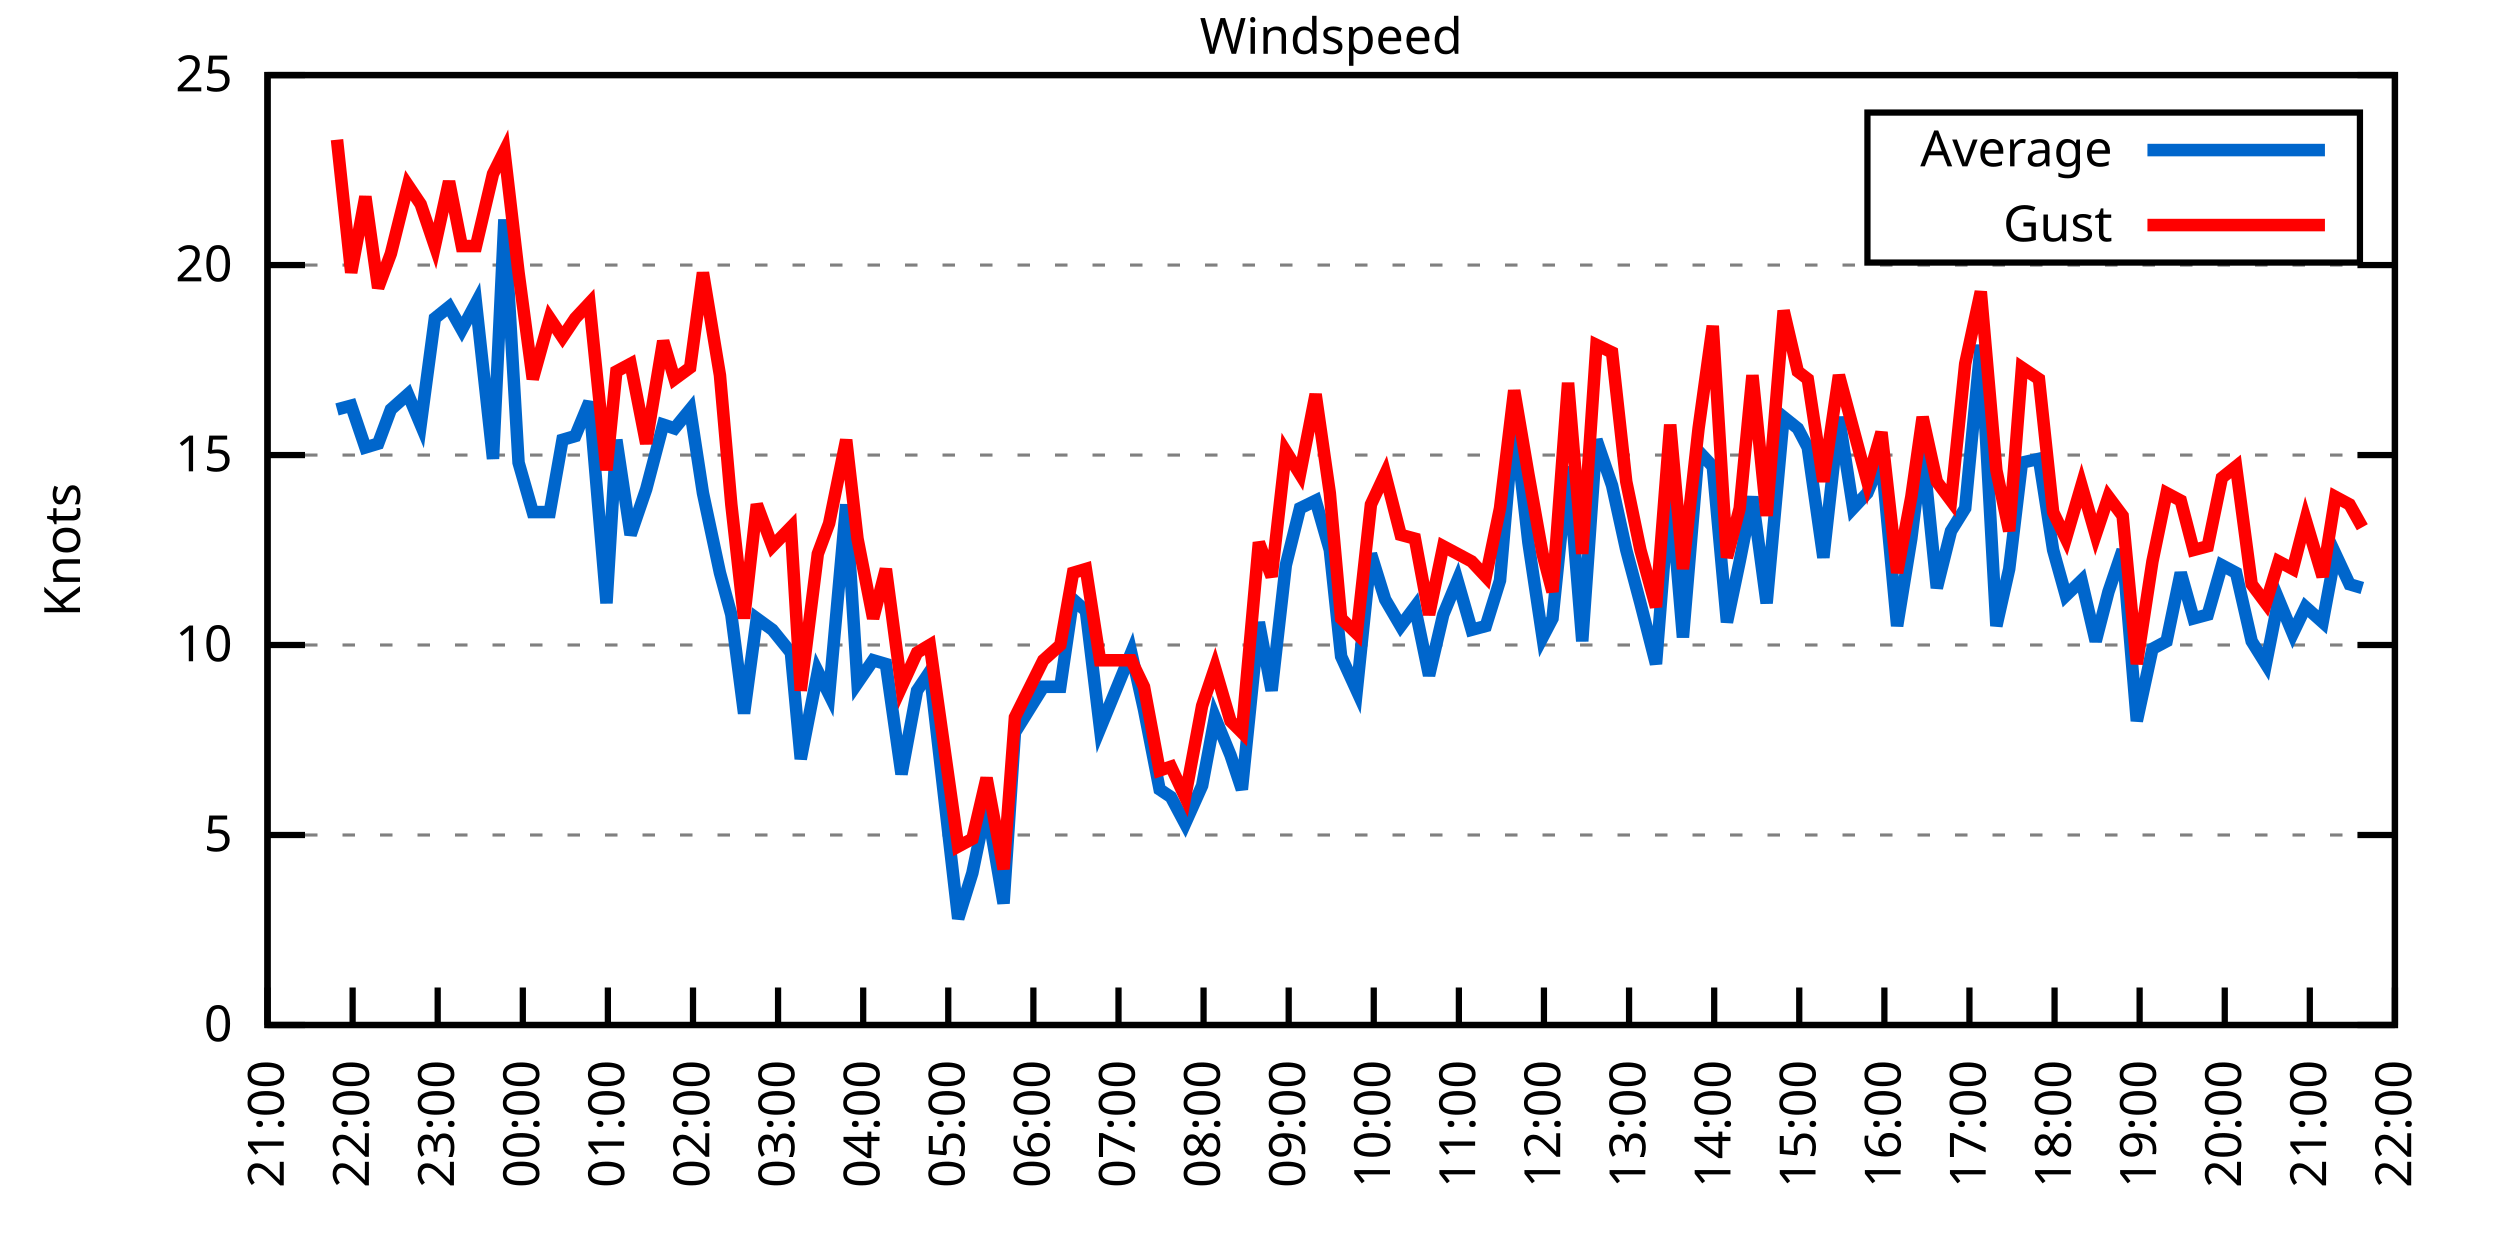
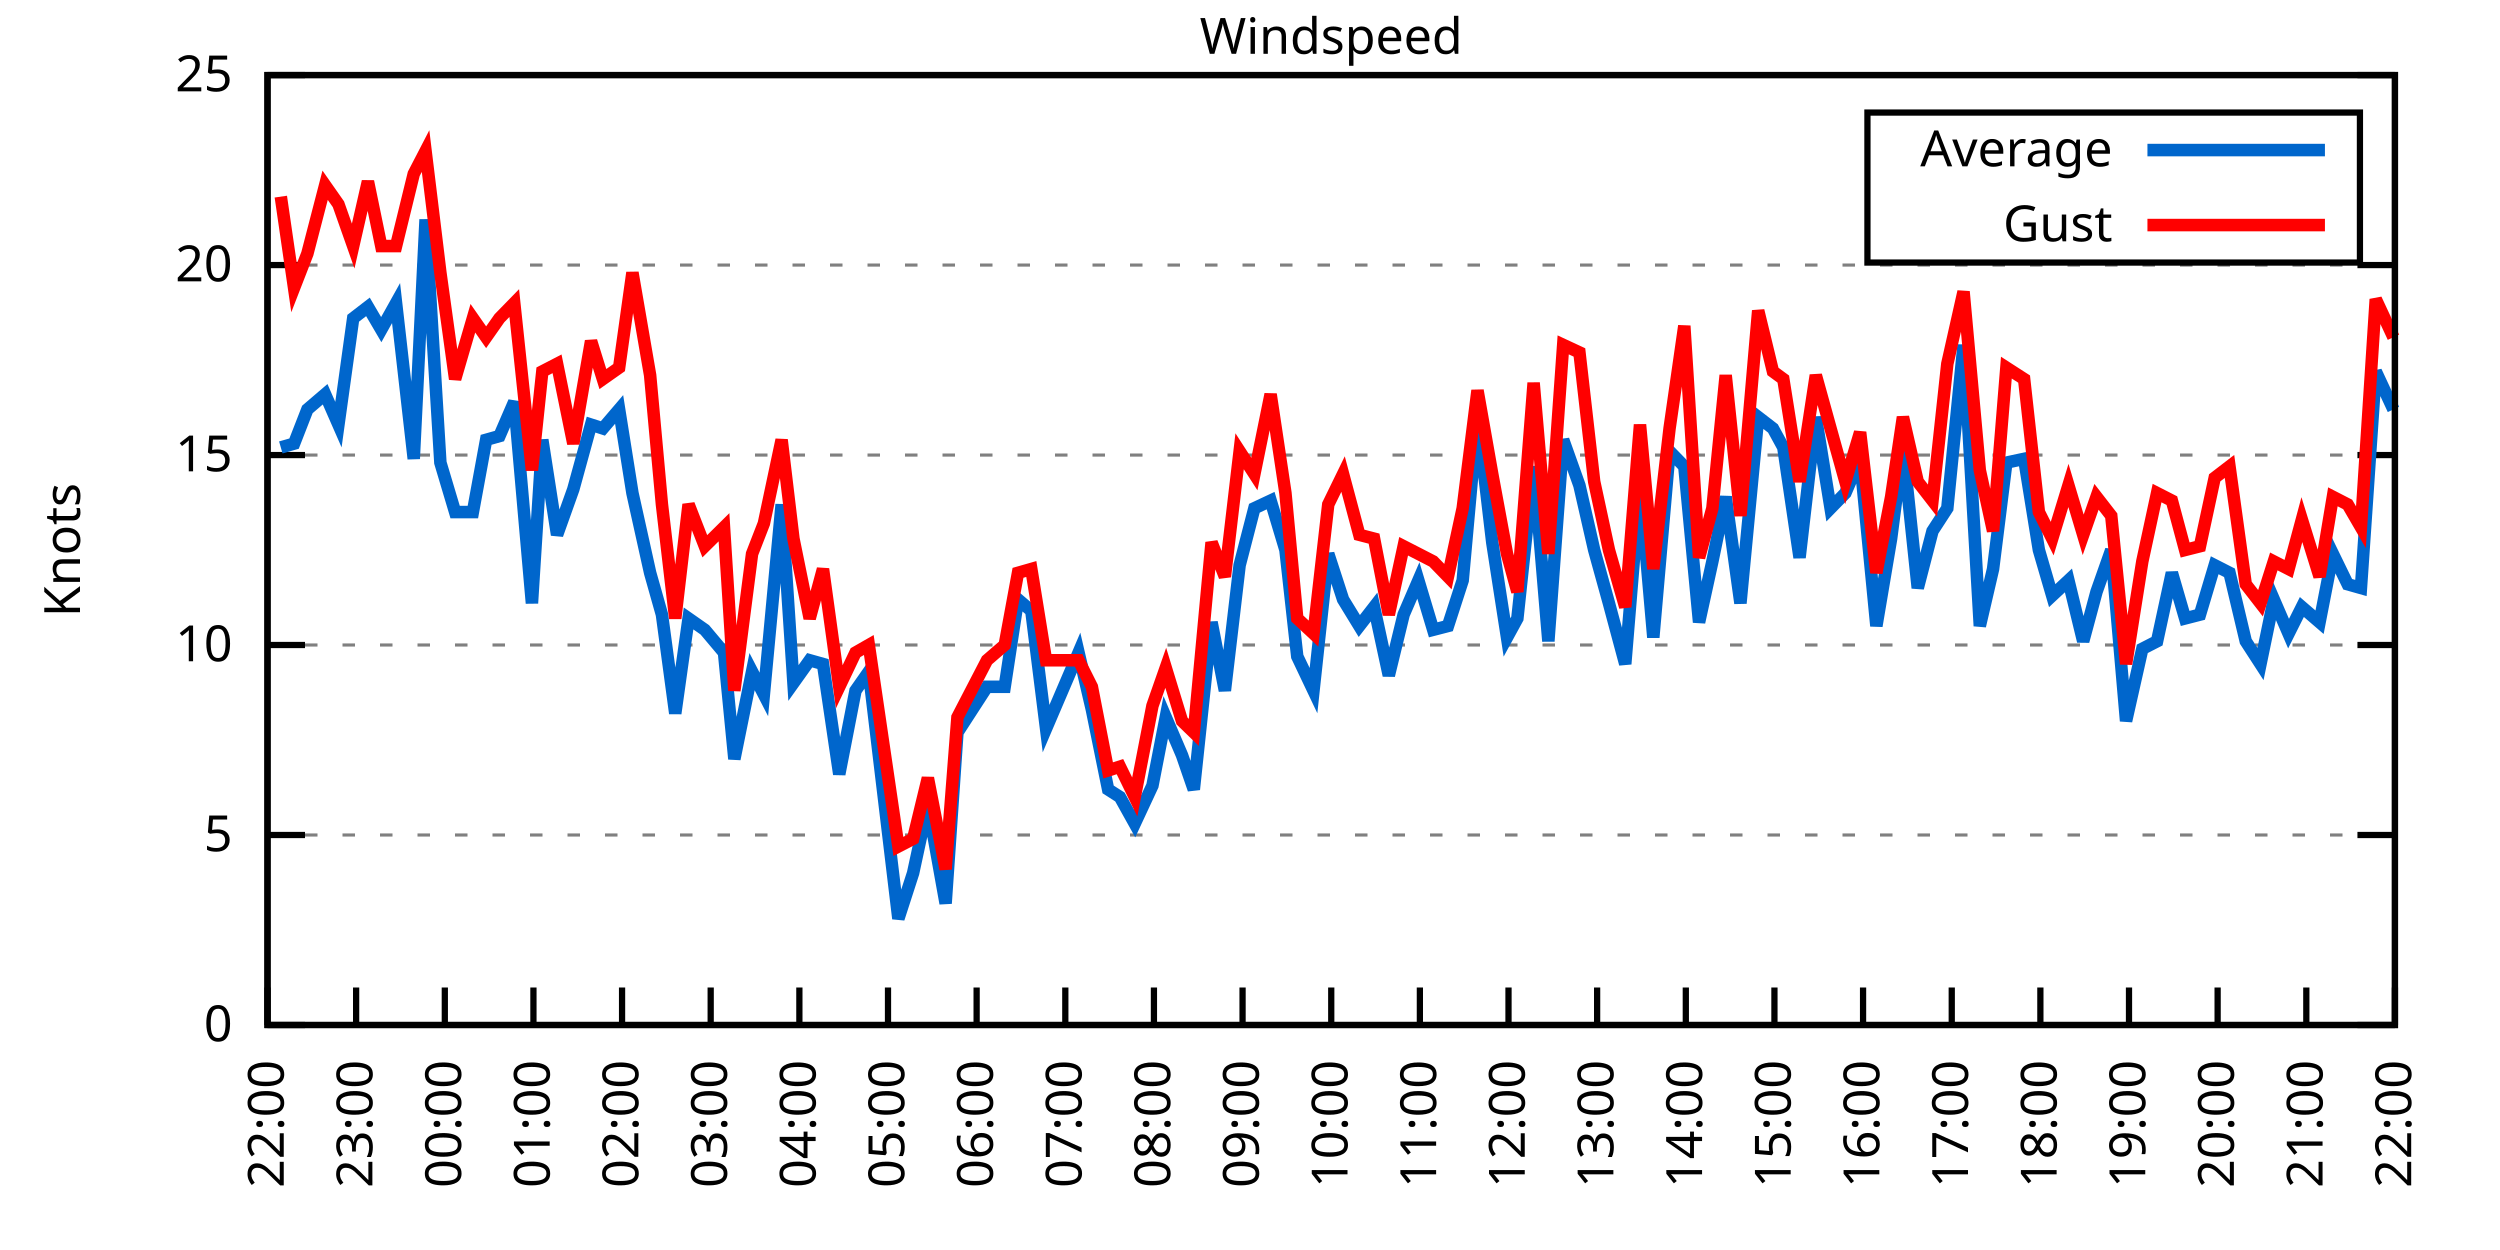
<svg xmlns="http://www.w3.org/2000/svg" xmlns:xlink="http://www.w3.org/1999/xlink" width="400" height="200" viewBox="0 0 400 200">
  <g id="gnuplot_canvas">
    <rect x="0" y="0" width="400" height="200" fill="none" />
    <defs>
      <circle id="gpDot" r="0.5" stroke-width="0.5" stroke="currentColor" />
      <path id="gpPt0" stroke-width="0.333" stroke="currentColor" d="M-1,0 h2 M0,-1 v2" />
      <path id="gpPt1" stroke-width="0.333" stroke="currentColor" d="M-1,-1 L1,1 M1,-1 L-1,1" />
      <path id="gpPt2" stroke-width="0.333" stroke="currentColor" d="M-1,0 L1,0 M0,-1 L0,1 M-1,-1 L1,1 M-1,1 L1,-1" />
      <rect id="gpPt3" stroke-width="0.333" stroke="currentColor" x="-1" y="-1" width="2" height="2" />
      <rect id="gpPt4" stroke-width="0.333" stroke="currentColor" fill="currentColor" x="-1" y="-1" width="2" height="2" />
      <circle id="gpPt5" stroke-width="0.333" stroke="currentColor" cx="0" cy="0" r="1" />
      <use xlink:href="#gpPt5" id="gpPt6" fill="currentColor" stroke="none" />
      <path id="gpPt7" stroke-width="0.333" stroke="currentColor" d="M0,-1.33 L-1.33,0.67 L1.33,0.67 z" />
      <use xlink:href="#gpPt7" id="gpPt8" fill="currentColor" stroke="none" />
      <use xlink:href="#gpPt7" id="gpPt9" stroke="currentColor" transform="rotate(180)" />
      <use xlink:href="#gpPt9" id="gpPt10" fill="currentColor" stroke="none" />
      <use xlink:href="#gpPt3" id="gpPt11" stroke="currentColor" transform="rotate(45)" />
      <use xlink:href="#gpPt11" id="gpPt12" fill="currentColor" stroke="none" />
      <path id="gpPt13" stroke-width="0.333" stroke="currentColor" d="M0,1.330 L1.265,0.411 L0.782,-1.067 L-0.782,-1.076 L-1.265,0.411 z" />
      <use xlink:href="#gpPt13" id="gpPt14" fill="currentColor" stroke="none" />
      <filter id="textbox" filterUnits="objectBoundingBox" x="0" y="0" height="1" width="1">
        <feFlood flood-color="white" flood-opacity="1" result="bgnd" />
        <feComposite in="SourceGraphic" in2="bgnd" operator="atop" />
      </filter>
      <filter id="greybox" filterUnits="objectBoundingBox" x="0" y="0" height="1" width="1">
        <feFlood flood-color="lightgrey" flood-opacity="1" result="grey" />
        <feComposite in="SourceGraphic" in2="grey" operator="atop" />
      </filter>
    </defs>
    <g fill="none" color="white" stroke="currentColor" stroke-width="1.00" stroke-linecap="butt" stroke-linejoin="miter">
</g>
    <g fill="none" color="black" stroke="currentColor" stroke-width="1.00" stroke-linecap="butt" stroke-linejoin="miter">
      <g stroke="none" shape-rendering="crispEdges">
        <polygon fill="rgb(255, 255, 255)" points="42.80,164.00 383.18,164.00 383.18,12.02 42.80,12.02 " />
      </g>
    </g>
    <g fill="none" color="black" stroke="currentColor" stroke-width="1.00" stroke-linecap="butt" stroke-linejoin="miter">
</g>
    <g fill="none" color="black" stroke="black" stroke-width="0.50" stroke-linecap="butt" stroke-linejoin="miter">
</g>
    <g fill="none" color="gray" stroke="currentColor" stroke-width="0.50" stroke-linecap="butt" stroke-linejoin="miter">
      <path stroke="gray" stroke-dasharray="2,4" class="gridline" d="M42.80,164.00 L383.19,164.00  " />
    </g>
    <g fill="none" color="gray" stroke="gray" stroke-width="1.00" stroke-linecap="butt" stroke-linejoin="miter">
</g>
    <g fill="none" color="black" stroke="currentColor" stroke-width="1.00" stroke-linecap="butt" stroke-linejoin="miter">
      <path stroke="black" d="M42.80,164.00 L48.80,164.00 M383.19,164.00 L377.19,164.00  " />
      <g transform="translate(37.20,166.60)" stroke="none" fill="black" font-family="Sans" font-size="8.00" text-anchor="end">
        <text>
          <tspan font-family="Sans"> 0</tspan>
        </text>
      </g>
    </g>
    <g fill="none" color="black" stroke="currentColor" stroke-width="1.00" stroke-linecap="butt" stroke-linejoin="miter">
</g>
    <g fill="none" color="black" stroke="black" stroke-width="0.50" stroke-linecap="butt" stroke-linejoin="miter">
</g>
    <g fill="none" color="gray" stroke="currentColor" stroke-width="0.50" stroke-linecap="butt" stroke-linejoin="miter">
      <path stroke="gray" stroke-dasharray="2,4" class="gridline" d="M42.80,133.60 L383.19,133.60  " />
    </g>
    <g fill="none" color="gray" stroke="gray" stroke-width="1.00" stroke-linecap="butt" stroke-linejoin="miter">
</g>
    <g fill="none" color="black" stroke="currentColor" stroke-width="1.00" stroke-linecap="butt" stroke-linejoin="miter">
      <path stroke="black" d="M42.80,133.60 L48.80,133.60 M383.19,133.60 L377.19,133.60  " />
      <g transform="translate(37.20,136.20)" stroke="none" fill="black" font-family="Sans" font-size="8.00" text-anchor="end">
        <text>
          <tspan font-family="Sans"> 5</tspan>
        </text>
      </g>
    </g>
    <g fill="none" color="black" stroke="currentColor" stroke-width="1.00" stroke-linecap="butt" stroke-linejoin="miter">
</g>
    <g fill="none" color="black" stroke="black" stroke-width="0.50" stroke-linecap="butt" stroke-linejoin="miter">
</g>
    <g fill="none" color="gray" stroke="currentColor" stroke-width="0.50" stroke-linecap="butt" stroke-linejoin="miter">
      <path stroke="gray" stroke-dasharray="2,4" class="gridline" d="M42.80,103.20 L383.19,103.20  " />
    </g>
    <g fill="none" color="gray" stroke="gray" stroke-width="1.00" stroke-linecap="butt" stroke-linejoin="miter">
</g>
    <g fill="none" color="black" stroke="currentColor" stroke-width="1.00" stroke-linecap="butt" stroke-linejoin="miter">
      <path stroke="black" d="M42.80,103.20 L48.80,103.20 M383.19,103.20 L377.19,103.20  " />
      <g transform="translate(37.20,105.80)" stroke="none" fill="black" font-family="Sans" font-size="8.00" text-anchor="end">
        <text>
          <tspan font-family="Sans"> 10</tspan>
        </text>
      </g>
    </g>
    <g fill="none" color="black" stroke="currentColor" stroke-width="1.00" stroke-linecap="butt" stroke-linejoin="miter">
</g>
    <g fill="none" color="black" stroke="black" stroke-width="0.50" stroke-linecap="butt" stroke-linejoin="miter">
</g>
    <g fill="none" color="gray" stroke="currentColor" stroke-width="0.50" stroke-linecap="butt" stroke-linejoin="miter">
      <path stroke="gray" stroke-dasharray="2,4" class="gridline" d="M42.80,72.81 L383.19,72.81  " />
    </g>
    <g fill="none" color="gray" stroke="gray" stroke-width="1.00" stroke-linecap="butt" stroke-linejoin="miter">
</g>
    <g fill="none" color="black" stroke="currentColor" stroke-width="1.00" stroke-linecap="butt" stroke-linejoin="miter">
      <path stroke="black" d="M42.80,72.81 L48.80,72.81 M383.19,72.81 L377.19,72.81  " />
      <g transform="translate(37.20,75.41)" stroke="none" fill="black" font-family="Sans" font-size="8.00" text-anchor="end">
        <text>
          <tspan font-family="Sans"> 15</tspan>
        </text>
      </g>
    </g>
    <g fill="none" color="black" stroke="currentColor" stroke-width="1.00" stroke-linecap="butt" stroke-linejoin="miter">
</g>
    <g fill="none" color="black" stroke="black" stroke-width="0.50" stroke-linecap="butt" stroke-linejoin="miter">
</g>
    <g fill="none" color="gray" stroke="currentColor" stroke-width="0.50" stroke-linecap="butt" stroke-linejoin="miter">
      <path stroke="gray" stroke-dasharray="2,4" class="gridline" d="M42.80,42.41 L383.19,42.41  " />
    </g>
    <g fill="none" color="gray" stroke="gray" stroke-width="1.00" stroke-linecap="butt" stroke-linejoin="miter">
</g>
    <g fill="none" color="black" stroke="currentColor" stroke-width="1.00" stroke-linecap="butt" stroke-linejoin="miter">
      <path stroke="black" d="M42.80,42.41 L48.80,42.41 M383.19,42.41 L377.19,42.41  " />
      <g transform="translate(37.20,45.01)" stroke="none" fill="black" font-family="Sans" font-size="8.00" text-anchor="end">
        <text>
          <tspan font-family="Sans"> 20</tspan>
        </text>
      </g>
    </g>
    <g fill="none" color="black" stroke="currentColor" stroke-width="1.00" stroke-linecap="butt" stroke-linejoin="miter">
</g>
    <g fill="none" color="black" stroke="black" stroke-width="0.50" stroke-linecap="butt" stroke-linejoin="miter">
</g>
    <g fill="none" color="gray" stroke="currentColor" stroke-width="0.50" stroke-linecap="butt" stroke-linejoin="miter">
      <path stroke="gray" stroke-dasharray="2,4" class="gridline" d="M42.80,12.01 L383.19,12.01  " />
    </g>
    <g fill="none" color="gray" stroke="gray" stroke-width="1.00" stroke-linecap="butt" stroke-linejoin="miter">
</g>
    <g fill="none" color="black" stroke="currentColor" stroke-width="1.00" stroke-linecap="butt" stroke-linejoin="miter">
      <path stroke="black" d="M42.80,12.01 L48.80,12.01 M383.19,12.01 L377.19,12.01  " />
      <g transform="translate(37.20,14.61)" stroke="none" fill="black" font-family="Sans" font-size="8.00" text-anchor="end">
        <text>
          <tspan font-family="Sans"> 25</tspan>
        </text>
      </g>
    </g>
    <g fill="none" color="black" stroke="currentColor" stroke-width="1.00" stroke-linecap="butt" stroke-linejoin="miter">
      <path stroke="black" d="M42.80,164.00 L42.80,158.00  " />
      <g transform="translate(45.40,169.60) rotate(270.00)" stroke="none" fill="black" font-family="Sans" font-size="8.00" text-anchor="end">
        <text>
-           <tspan font-family="Sans">21:00</tspan>
-         </text>
-       </g>
-     </g>
-     <g fill="none" color="black" stroke="currentColor" stroke-width="1.00" stroke-linecap="butt" stroke-linejoin="miter">
-       <path stroke="black" d="M56.42,164.00 L56.42,158.00  " />
-       <g transform="translate(59.02,169.60) rotate(270.00)" stroke="none" fill="black" font-family="Sans" font-size="8.00" text-anchor="end">
-         <text>
          <tspan font-family="Sans">22:00</tspan>
        </text>
      </g>
    </g>
    <g fill="none" color="black" stroke="currentColor" stroke-width="1.00" stroke-linecap="butt" stroke-linejoin="miter">
-       <path stroke="black" d="M70.03,164.00 L70.03,158.00  " />
-       <g transform="translate(72.63,169.60) rotate(270.00)" stroke="none" fill="black" font-family="Sans" font-size="8.00" text-anchor="end">
+       <path stroke="black" d="M56.98,164.00 L56.98,158.00  " />
+       <g transform="translate(59.58,169.60) rotate(270.00)" stroke="none" fill="black" font-family="Sans" font-size="8.00" text-anchor="end">
        <text>
          <tspan font-family="Sans">23:00</tspan>
        </text>
      </g>
    </g>
    <g fill="none" color="black" stroke="currentColor" stroke-width="1.00" stroke-linecap="butt" stroke-linejoin="miter">
-       <path stroke="black" d="M83.65,164.00 L83.65,158.00  " />
-       <g transform="translate(86.25,169.60) rotate(270.00)" stroke="none" fill="black" font-family="Sans" font-size="8.00" text-anchor="end">
+       <path stroke="black" d="M71.17,164.00 L71.17,158.00  " />
+       <g transform="translate(73.77,169.60) rotate(270.00)" stroke="none" fill="black" font-family="Sans" font-size="8.00" text-anchor="end">
        <text>
          <tspan font-family="Sans">00:00</tspan>
        </text>
      </g>
    </g>
    <g fill="none" color="black" stroke="currentColor" stroke-width="1.00" stroke-linecap="butt" stroke-linejoin="miter">
-       <path stroke="black" d="M97.26,164.00 L97.26,158.00  " />
-       <g transform="translate(99.86,169.60) rotate(270.00)" stroke="none" fill="black" font-family="Sans" font-size="8.00" text-anchor="end">
+       <path stroke="black" d="M85.35,164.00 L85.35,158.00  " />
+       <g transform="translate(87.95,169.60) rotate(270.00)" stroke="none" fill="black" font-family="Sans" font-size="8.00" text-anchor="end">
        <text>
          <tspan font-family="Sans">01:00</tspan>
        </text>
      </g>
    </g>
    <g fill="none" color="black" stroke="currentColor" stroke-width="1.00" stroke-linecap="butt" stroke-linejoin="miter">
-       <path stroke="black" d="M110.88,164.00 L110.88,158.00  " />
-       <g transform="translate(113.48,169.60) rotate(270.00)" stroke="none" fill="black" font-family="Sans" font-size="8.00" text-anchor="end">
+       <path stroke="black" d="M99.53,164.00 L99.53,158.00  " />
+       <g transform="translate(102.13,169.60) rotate(270.00)" stroke="none" fill="black" font-family="Sans" font-size="8.00" text-anchor="end">
        <text>
          <tspan font-family="Sans">02:00</tspan>
        </text>
      </g>
    </g>
    <g fill="none" color="black" stroke="currentColor" stroke-width="1.00" stroke-linecap="butt" stroke-linejoin="miter">
-       <path stroke="black" d="M124.49,164.00 L124.49,158.00  " />
-       <g transform="translate(127.09,169.60) rotate(270.00)" stroke="none" fill="black" font-family="Sans" font-size="8.00" text-anchor="end">
+       <path stroke="black" d="M113.71,164.00 L113.71,158.00  " />
+       <g transform="translate(116.31,169.60) rotate(270.00)" stroke="none" fill="black" font-family="Sans" font-size="8.00" text-anchor="end">
        <text>
          <tspan font-family="Sans">03:00</tspan>
        </text>
      </g>
    </g>
    <g fill="none" color="black" stroke="currentColor" stroke-width="1.00" stroke-linecap="butt" stroke-linejoin="miter">
-       <path stroke="black" d="M138.11,164.00 L138.11,158.00  " />
-       <g transform="translate(140.71,169.60) rotate(270.00)" stroke="none" fill="black" font-family="Sans" font-size="8.00" text-anchor="end">
+       <path stroke="black" d="M127.90,164.00 L127.90,158.00  " />
+       <g transform="translate(130.50,169.60) rotate(270.00)" stroke="none" fill="black" font-family="Sans" font-size="8.00" text-anchor="end">
        <text>
          <tspan font-family="Sans">04:00</tspan>
        </text>
      </g>
    </g>
    <g fill="none" color="black" stroke="currentColor" stroke-width="1.00" stroke-linecap="butt" stroke-linejoin="miter">
-       <path stroke="black" d="M151.72,164.00 L151.72,158.00  " />
-       <g transform="translate(154.32,169.60) rotate(270.00)" stroke="none" fill="black" font-family="Sans" font-size="8.00" text-anchor="end">
+       <path stroke="black" d="M142.08,164.00 L142.08,158.00  " />
+       <g transform="translate(144.68,169.60) rotate(270.00)" stroke="none" fill="black" font-family="Sans" font-size="8.00" text-anchor="end">
        <text>
          <tspan font-family="Sans">05:00</tspan>
        </text>
      </g>
    </g>
    <g fill="none" color="black" stroke="currentColor" stroke-width="1.00" stroke-linecap="butt" stroke-linejoin="miter">
-       <path stroke="black" d="M165.34,164.00 L165.34,158.00  " />
-       <g transform="translate(167.94,169.60) rotate(270.00)" stroke="none" fill="black" font-family="Sans" font-size="8.00" text-anchor="end">
+       <path stroke="black" d="M156.26,164.00 L156.26,158.00  " />
+       <g transform="translate(158.86,169.60) rotate(270.00)" stroke="none" fill="black" font-family="Sans" font-size="8.00" text-anchor="end">
        <text>
          <tspan font-family="Sans">06:00</tspan>
        </text>
      </g>
    </g>
    <g fill="none" color="black" stroke="currentColor" stroke-width="1.00" stroke-linecap="butt" stroke-linejoin="miter">
-       <path stroke="black" d="M178.96,164.00 L178.96,158.00  " />
-       <g transform="translate(181.56,169.60) rotate(270.00)" stroke="none" fill="black" font-family="Sans" font-size="8.00" text-anchor="end">
+       <path stroke="black" d="M170.45,164.00 L170.45,158.00  " />
+       <g transform="translate(173.05,169.60) rotate(270.00)" stroke="none" fill="black" font-family="Sans" font-size="8.00" text-anchor="end">
        <text>
          <tspan font-family="Sans">07:00</tspan>
        </text>
      </g>
    </g>
    <g fill="none" color="black" stroke="currentColor" stroke-width="1.00" stroke-linecap="butt" stroke-linejoin="miter">
-       <path stroke="black" d="M192.57,164.00 L192.57,158.00  " />
-       <g transform="translate(195.17,169.60) rotate(270.00)" stroke="none" fill="black" font-family="Sans" font-size="8.00" text-anchor="end">
+       <path stroke="black" d="M184.63,164.00 L184.63,158.00  " />
+       <g transform="translate(187.23,169.60) rotate(270.00)" stroke="none" fill="black" font-family="Sans" font-size="8.00" text-anchor="end">
        <text>
          <tspan font-family="Sans">08:00</tspan>
        </text>
      </g>
    </g>
    <g fill="none" color="black" stroke="currentColor" stroke-width="1.00" stroke-linecap="butt" stroke-linejoin="miter">
-       <path stroke="black" d="M206.19,164.00 L206.19,158.00  " />
-       <g transform="translate(208.79,169.60) rotate(270.00)" stroke="none" fill="black" font-family="Sans" font-size="8.00" text-anchor="end">
+       <path stroke="black" d="M198.81,164.00 L198.81,158.00  " />
+       <g transform="translate(201.41,169.60) rotate(270.00)" stroke="none" fill="black" font-family="Sans" font-size="8.00" text-anchor="end">
        <text>
          <tspan font-family="Sans">09:00</tspan>
        </text>
      </g>
    </g>
    <g fill="none" color="black" stroke="currentColor" stroke-width="1.00" stroke-linecap="butt" stroke-linejoin="miter">
-       <path stroke="black" d="M219.80,164.00 L219.80,158.00  " />
-       <g transform="translate(222.40,169.60) rotate(270.00)" stroke="none" fill="black" font-family="Sans" font-size="8.00" text-anchor="end">
+       <path stroke="black" d="M213.00,164.00 L213.00,158.00  " />
+       <g transform="translate(215.60,169.60) rotate(270.00)" stroke="none" fill="black" font-family="Sans" font-size="8.00" text-anchor="end">
        <text>
          <tspan font-family="Sans">10:00</tspan>
        </text>
      </g>
    </g>
    <g fill="none" color="black" stroke="currentColor" stroke-width="1.00" stroke-linecap="butt" stroke-linejoin="miter">
-       <path stroke="black" d="M233.42,164.00 L233.42,158.00  " />
-       <g transform="translate(236.02,169.60) rotate(270.00)" stroke="none" fill="black" font-family="Sans" font-size="8.00" text-anchor="end">
+       <path stroke="black" d="M227.18,164.00 L227.18,158.00  " />
+       <g transform="translate(229.78,169.60) rotate(270.00)" stroke="none" fill="black" font-family="Sans" font-size="8.00" text-anchor="end">
        <text>
          <tspan font-family="Sans">11:00</tspan>
        </text>
      </g>
    </g>
    <g fill="none" color="black" stroke="currentColor" stroke-width="1.00" stroke-linecap="butt" stroke-linejoin="miter">
-       <path stroke="black" d="M247.03,164.00 L247.03,158.00  " />
-       <g transform="translate(249.63,169.60) rotate(270.00)" stroke="none" fill="black" font-family="Sans" font-size="8.00" text-anchor="end">
+       <path stroke="black" d="M241.36,164.00 L241.36,158.00  " />
+       <g transform="translate(243.96,169.60) rotate(270.00)" stroke="none" fill="black" font-family="Sans" font-size="8.00" text-anchor="end">
        <text>
          <tspan font-family="Sans">12:00</tspan>
        </text>
      </g>
    </g>
    <g fill="none" color="black" stroke="currentColor" stroke-width="1.00" stroke-linecap="butt" stroke-linejoin="miter">
-       <path stroke="black" d="M260.65,164.00 L260.65,158.00  " />
-       <g transform="translate(263.25,169.60) rotate(270.00)" stroke="none" fill="black" font-family="Sans" font-size="8.00" text-anchor="end">
+       <path stroke="black" d="M255.54,164.00 L255.54,158.00  " />
+       <g transform="translate(258.14,169.60) rotate(270.00)" stroke="none" fill="black" font-family="Sans" font-size="8.00" text-anchor="end">
        <text>
          <tspan font-family="Sans">13:00</tspan>
        </text>
      </g>
    </g>
    <g fill="none" color="black" stroke="currentColor" stroke-width="1.00" stroke-linecap="butt" stroke-linejoin="miter">
-       <path stroke="black" d="M274.27,164.00 L274.27,158.00  " />
-       <g transform="translate(276.87,169.60) rotate(270.00)" stroke="none" fill="black" font-family="Sans" font-size="8.00" text-anchor="end">
+       <path stroke="black" d="M269.73,164.00 L269.73,158.00  " />
+       <g transform="translate(272.33,169.60) rotate(270.00)" stroke="none" fill="black" font-family="Sans" font-size="8.00" text-anchor="end">
        <text>
          <tspan font-family="Sans">14:00</tspan>
        </text>
      </g>
    </g>
    <g fill="none" color="black" stroke="currentColor" stroke-width="1.00" stroke-linecap="butt" stroke-linejoin="miter">
-       <path stroke="black" d="M287.88,164.00 L287.88,158.00  " />
-       <g transform="translate(290.48,169.60) rotate(270.00)" stroke="none" fill="black" font-family="Sans" font-size="8.00" text-anchor="end">
+       <path stroke="black" d="M283.91,164.00 L283.91,158.00  " />
+       <g transform="translate(286.51,169.60) rotate(270.00)" stroke="none" fill="black" font-family="Sans" font-size="8.00" text-anchor="end">
        <text>
          <tspan font-family="Sans">15:00</tspan>
        </text>
      </g>
    </g>
    <g fill="none" color="black" stroke="currentColor" stroke-width="1.00" stroke-linecap="butt" stroke-linejoin="miter">
-       <path stroke="black" d="M301.50,164.00 L301.50,158.00  " />
-       <g transform="translate(304.10,169.60) rotate(270.00)" stroke="none" fill="black" font-family="Sans" font-size="8.00" text-anchor="end">
+       <path stroke="black" d="M298.09,164.00 L298.09,158.00  " />
+       <g transform="translate(300.69,169.60) rotate(270.00)" stroke="none" fill="black" font-family="Sans" font-size="8.00" text-anchor="end">
        <text>
          <tspan font-family="Sans">16:00</tspan>
        </text>
      </g>
    </g>
    <g fill="none" color="black" stroke="currentColor" stroke-width="1.00" stroke-linecap="butt" stroke-linejoin="miter">
-       <path stroke="black" d="M315.11,164.00 L315.11,158.00  " />
-       <g transform="translate(317.71,169.60) rotate(270.00)" stroke="none" fill="black" font-family="Sans" font-size="8.00" text-anchor="end">
+       <path stroke="black" d="M312.28,164.00 L312.28,158.00  " />
+       <g transform="translate(314.88,169.60) rotate(270.00)" stroke="none" fill="black" font-family="Sans" font-size="8.00" text-anchor="end">
        <text>
          <tspan font-family="Sans">17:00</tspan>
        </text>
      </g>
    </g>
    <g fill="none" color="black" stroke="currentColor" stroke-width="1.00" stroke-linecap="butt" stroke-linejoin="miter">
-       <path stroke="black" d="M328.73,164.00 L328.73,158.00  " />
-       <g transform="translate(331.33,169.60) rotate(270.00)" stroke="none" fill="black" font-family="Sans" font-size="8.00" text-anchor="end">
+       <path stroke="black" d="M326.46,164.00 L326.46,158.00  " />
+       <g transform="translate(329.06,169.60) rotate(270.00)" stroke="none" fill="black" font-family="Sans" font-size="8.00" text-anchor="end">
        <text>
          <tspan font-family="Sans">18:00</tspan>
        </text>
      </g>
    </g>
    <g fill="none" color="black" stroke="currentColor" stroke-width="1.00" stroke-linecap="butt" stroke-linejoin="miter">
-       <path stroke="black" d="M342.34,164.00 L342.34,158.00  " />
-       <g transform="translate(344.94,169.60) rotate(270.00)" stroke="none" fill="black" font-family="Sans" font-size="8.00" text-anchor="end">
+       <path stroke="black" d="M340.64,164.00 L340.64,158.00  " />
+       <g transform="translate(343.24,169.60) rotate(270.00)" stroke="none" fill="black" font-family="Sans" font-size="8.00" text-anchor="end">
        <text>
          <tspan font-family="Sans">19:00</tspan>
        </text>
      </g>
    </g>
    <g fill="none" color="black" stroke="currentColor" stroke-width="1.00" stroke-linecap="butt" stroke-linejoin="miter">
-       <path stroke="black" d="M355.96,164.00 L355.96,158.00  " />
-       <g transform="translate(358.56,169.60) rotate(270.00)" stroke="none" fill="black" font-family="Sans" font-size="8.00" text-anchor="end">
+       <path stroke="black" d="M354.82,164.00 L354.82,158.00  " />
+       <g transform="translate(357.42,169.60) rotate(270.00)" stroke="none" fill="black" font-family="Sans" font-size="8.00" text-anchor="end">
        <text>
          <tspan font-family="Sans">20:00</tspan>
        </text>
      </g>
    </g>
    <g fill="none" color="black" stroke="currentColor" stroke-width="1.00" stroke-linecap="butt" stroke-linejoin="miter">
-       <path stroke="black" d="M369.57,164.00 L369.57,158.00  " />
-       <g transform="translate(372.17,169.60) rotate(270.00)" stroke="none" fill="black" font-family="Sans" font-size="8.00" text-anchor="end">
+       <path stroke="black" d="M369.01,164.00 L369.01,158.00  " />
+       <g transform="translate(371.61,169.60) rotate(270.00)" stroke="none" fill="black" font-family="Sans" font-size="8.00" text-anchor="end">
        <text>
          <tspan font-family="Sans">21:00</tspan>
        </text>
      </g>
    </g>
    <g fill="none" color="black" stroke="currentColor" stroke-width="1.00" stroke-linecap="butt" stroke-linejoin="miter">
      <path stroke="black" d="M383.19,164.00 L383.19,158.00  " />
      <g transform="translate(385.79,169.60) rotate(270.00)" stroke="none" fill="black" font-family="Sans" font-size="8.00" text-anchor="end">
        <text>
          <tspan font-family="Sans">22:00</tspan>
        </text>
      </g>
    </g>
    <g fill="none" color="black" stroke="currentColor" stroke-width="1.00" stroke-linecap="butt" stroke-linejoin="miter">
</g>
    <g fill="none" color="black" stroke="currentColor" stroke-width="1.00" stroke-linecap="butt" stroke-linejoin="miter">
      <path stroke="black" d="M42.80,12.01 L42.80,164.00 L383.19,164.00 L383.19,12.01 L42.80,12.01 Z  " />
    </g>
    <g fill="none" color="black" stroke="currentColor" stroke-width="1.00" stroke-linecap="butt" stroke-linejoin="miter">
</g>
    <g fill="none" color="black" stroke="currentColor" stroke-width="1.00" stroke-linecap="butt" stroke-linejoin="miter">
      <path stroke="black" d="M298.79,42.01 L298.79,18.01 L377.59,18.01 L377.59,42.01 L298.79,42.01 Z  " />
    </g>
    <g id="Windspeed_plot_1">
      <g fill="none" color="white" stroke="black" stroke-width="2.00" stroke-linecap="butt" stroke-linejoin="miter">
</g>
      <g fill="none" color="black" stroke="currentColor" stroke-width="2.00" stroke-linecap="butt" stroke-linejoin="miter">
        <g transform="translate(337.99,26.61)" stroke="none" fill="black" font-family="Sans" font-size="8.00" text-anchor="end">
          <text>
            <tspan font-family="Sans">Average</tspan>
          </text>
        </g>
      </g>
      <g fill="none" color="black" stroke="currentColor" stroke-width="2.00" stroke-linecap="butt" stroke-linejoin="miter">
-         <path stroke="rgb(  0, 102, 204)" d="M343.59,24.01 L371.99,24.01 M53.92,65.51 L56.19,64.90 L58.46,71.59 L60.50,70.98 L62.54,65.51 L65.27,63.08   L67.31,67.94 L69.58,50.92 L71.85,49.10 L73.89,52.74 L76.16,48.49 L78.88,73.41 L80.70,35.11 L82.97,74.02   L85.24,81.93 L87.96,81.93 L90.00,70.37 L92.04,69.77 L94.31,64.29 L97.04,96.52 L98.62,70.37 L100.89,85.57   L103.39,78.28 L106.11,67.94 L107.93,68.55 L110.42,65.51 L112.47,78.89 L115.19,91.65 L117.01,98.34 L119.05,114.15   L121.09,98.95 L123.59,100.77 L126.54,104.42 L128.12,121.44 L130.85,107.46 L132.66,111.11 L135.39,80.71 L137.20,109.28   L139.70,105.64 L141.74,106.24 L144.24,123.87 L146.73,110.50 L148.77,107.46 L153.31,146.98 L155.58,139.68 L157.85,128.74   L160.57,144.55 L162.39,117.19 L166.93,109.89 L169.65,109.89 L171.69,95.91 L173.74,97.73 L176.01,116.58 L181.00,104.42   L183.04,113.54 L185.54,126.31 L187.35,127.52 L189.62,131.78 L192.34,125.70 L194.39,114.76 L196.88,120.83 L198.70,126.31   L201.42,99.56 L203.46,110.50 L205.73,90.44 L208.00,81.32 L210.50,80.10 L212.77,88.00 L214.58,105.03 L217.08,110.50   L219.35,88.61 L221.62,95.91 L224.11,100.16 L226.38,97.12 L228.65,108.07 L230.92,98.34 L233.19,92.87 L235.46,100.77   L237.73,100.16 L240.00,92.87 L242.27,66.73 L244.54,86.79 L246.81,101.99 L248.40,98.95 L250.89,74.63 L253.16,102.60   L255.43,70.37 L257.93,77.67 L260.20,88.00 L262.47,96.52 L264.96,106.24 L267.23,77.67 L269.27,101.99 L271.77,72.20   L274.04,74.63 L276.31,99.56 L278.35,89.83 L280.39,79.49 L282.66,96.52 L285.38,66.73 L287.65,68.55 L289.24,71.59   L291.74,89.22 L294.23,66.73 L296.50,81.32 L298.77,78.89 L301.04,73.41 L303.54,100.16 L305.81,86.18 L307.62,71.59   L309.89,94.08 L312.16,84.97 L314.43,81.32 L316.93,55.18 L319.42,100.16 L321.47,91.04 L323.51,74.02 L326.23,73.41   L328.50,88.00 L330.54,95.30 L333.04,92.87 L335.31,102.60 L337.35,94.69 L339.62,88.00 L341.89,115.36 L344.39,103.81   L346.65,102.60 L348.92,91.65 L350.97,98.95 L353.24,98.34 L355.50,90.44 L357.77,91.65 L360.27,102.60 L362.54,106.24   L364.58,95.91 L366.85,101.38 L368.89,97.12 L371.62,99.56 L373.66,88.61 L375.93,93.48 L377.97,94.08  " />
+         <path stroke="rgb(  0, 102, 204)" d="M343.59,24.01 L371.99,24.01 M44.93,71.59 L47.05,70.98 L49.18,65.51 L52.02,63.08 L54.15,67.94 L56.51,50.92   L58.87,49.10 L61.00,52.74 L63.37,48.49 L66.20,73.41 L68.09,35.11 L70.46,74.02 L72.82,81.93 L75.66,81.93   L77.78,70.37 L79.91,69.77 L82.28,64.29 L85.11,96.52 L86.77,70.37 L89.13,85.57 L91.73,78.28 L94.57,67.94   L96.46,68.55 L99.06,65.51 L101.19,78.89 L104.02,91.65 L105.91,98.34 L108.04,114.15 L110.17,98.95 L112.77,100.77   L115.84,104.42 L117.50,121.44 L120.33,107.46 L122.22,111.11 L125.06,80.71 L126.95,109.28 L129.55,105.64 L131.68,106.24   L134.28,123.87 L136.88,110.50 L139.01,107.46 L143.74,146.98 L146.10,139.68 L148.46,128.74 L151.30,144.55 L153.19,117.19   L157.92,109.89 L160.75,109.89 L162.88,95.91 L165.01,97.73 L167.37,116.58 L172.57,104.42 L174.70,113.54 L177.30,126.31   L179.19,127.52 L181.56,131.78 L184.39,125.70 L186.52,114.76 L189.12,120.83 L191.01,126.31 L193.85,99.56 L195.98,110.50   L198.34,90.44 L200.70,81.32 L203.30,80.10 L205.67,88.00 L207.56,105.03 L210.16,110.50 L212.52,88.61 L214.89,95.91   L217.49,100.16 L219.85,97.12 L222.21,108.07 L224.58,98.34 L226.94,92.87 L229.31,100.77 L231.67,100.16 L234.03,92.87   L236.40,66.73 L238.76,86.79 L241.12,101.99 L242.78,98.95 L245.38,74.63 L247.74,102.60 L250.11,70.37 L252.71,77.67   L255.07,88.00 L257.43,96.52 L260.04,106.24 L262.40,77.67 L264.53,101.99 L267.13,72.20 L269.49,74.63 L271.85,99.56   L273.98,89.83 L276.11,79.49 L278.47,96.52 L281.31,66.73 L283.67,68.55 L285.33,71.59 L287.93,89.22 L290.53,66.73   L292.89,81.32 L295.26,78.89 L297.62,73.41 L300.22,100.16 L302.58,86.18 L304.47,71.59 L306.84,94.08 L309.20,84.97   L311.57,81.32 L314.17,55.18 L316.77,100.16 L318.89,91.04 L321.02,74.02 L323.86,73.41 L326.22,88.00 L328.35,95.30   L330.95,92.87 L333.31,102.60 L335.44,94.69 L337.80,88.00 L340.17,115.36 L342.77,103.81 L345.13,102.60 L347.50,91.65   L349.62,98.95 L351.99,98.34 L354.35,90.44 L356.72,91.65 L359.32,102.60 L361.68,106.24 L363.81,95.91 L366.17,101.38   L368.30,97.12 L371.13,99.56 L373.26,88.61 L375.63,93.48 L377.75,94.08 L380.12,59.43 L382.95,65.51  " />
      </g>
    </g>
    <g id="Windspeed_plot_2">
      <g fill="none" color="black" stroke="currentColor" stroke-width="2.00" stroke-linecap="butt" stroke-linejoin="miter">
        <g transform="translate(337.99,38.61)" stroke="none" fill="black" font-family="Sans" font-size="8.00" text-anchor="end">
          <text>
            <tspan font-family="Sans">Gust</tspan>
          </text>
        </g>
      </g>
      <g fill="none" color="black" stroke="currentColor" stroke-width="2.00" stroke-linecap="butt" stroke-linejoin="miter">
-         <path stroke="rgb(255,   0,   0)" d="M343.59,36.01 L371.99,36.01 M53.92,22.35 L56.19,43.62 L58.46,31.46 L60.50,46.06 L62.54,40.58 L65.27,29.64   L67.31,32.68 L69.58,39.37 L71.85,29.03 L73.89,39.37 L76.16,39.37 L78.88,27.82 L80.70,24.17 L82.97,43.62   L85.24,60.65 L87.96,50.92 L90.00,53.96 L92.04,50.92 L94.31,48.49 L97.04,75.24 L98.62,59.43 L100.89,58.21   L103.39,70.98 L106.11,54.57 L107.93,60.65 L110.42,58.82 L112.47,43.62 L115.19,60.04 L117.01,80.71 L119.05,98.95   L121.09,80.71 L123.59,87.40 L126.54,84.36 L128.12,110.50 L130.85,88.61 L132.66,83.75 L135.39,70.37 L137.20,86.18   L139.70,98.95 L141.74,91.04 L144.24,109.89 L146.73,104.42 L148.77,103.20 L153.31,135.43 L155.58,134.21 L157.85,124.48   L160.57,139.07 L162.39,114.76 L166.93,105.64 L169.65,103.20 L171.69,91.65 L173.74,91.04 L176.01,105.64 L181.00,105.64   L183.04,109.89 L185.54,123.27 L187.35,122.66 L189.62,127.52 L192.34,112.93 L194.39,106.85 L196.88,115.36 L198.70,117.19   L201.42,86.79 L203.46,92.26 L205.73,72.20 L208.00,75.85 L210.50,63.08 L212.77,78.89 L214.58,98.95 L217.08,101.38   L219.35,80.71 L221.62,75.85 L224.11,85.57 L226.38,86.18 L228.65,98.34 L230.92,87.40 L233.19,88.61 L235.46,89.83   L237.73,92.26 L240.00,81.32 L242.27,62.47 L244.54,75.85 L246.81,88.61 L248.40,94.69 L250.89,61.25 L253.16,88.61   L255.43,55.18 L257.93,56.39 L260.20,77.06 L262.47,88.00 L264.96,97.12 L267.23,67.94 L269.27,91.04 L271.77,68.55   L274.04,52.14 L276.31,89.22 L278.35,81.32 L280.39,60.04 L282.66,82.53 L285.38,49.70 L287.65,59.43 L289.24,60.65   L291.74,77.06 L294.23,60.04 L296.50,68.55 L298.77,77.06 L301.04,69.16 L303.54,91.65 L305.81,79.49 L307.62,66.73   L309.89,77.06 L312.16,80.10 L314.43,58.21 L316.93,46.66 L319.42,75.24 L321.47,84.97 L323.51,58.82 L326.23,60.65   L328.50,81.93 L330.54,86.18 L333.04,77.67 L335.31,85.57 L337.35,79.49 L339.62,82.53 L341.89,106.24 L344.39,89.83   L346.65,78.89 L348.92,80.10 L350.97,88.00 L353.24,87.40 L355.50,76.45 L357.77,74.63 L360.27,93.48 L362.54,96.52   L364.58,89.83 L366.85,91.04 L368.89,83.14 L371.62,92.26 L373.66,79.49 L375.93,80.71 L377.97,84.36  " />
+         <path stroke="rgb(255,   0,   0)" d="M343.59,36.01 L371.99,36.01 M44.93,31.46 L47.05,46.06 L49.18,40.58 L52.02,29.64 L54.15,32.68 L56.51,39.37   L58.87,29.03 L61.00,39.37 L63.37,39.37 L66.20,27.82 L68.09,24.17 L70.46,43.62 L72.82,60.65 L75.66,50.92   L77.78,53.96 L79.91,50.92 L82.28,48.49 L85.11,75.24 L86.77,59.43 L89.13,58.21 L91.73,70.98 L94.57,54.57   L96.46,60.65 L99.06,58.82 L101.19,43.62 L104.02,60.04 L105.91,80.71 L108.04,98.95 L110.17,80.71 L112.77,87.40   L115.84,84.36 L117.50,110.50 L120.33,88.61 L122.22,83.75 L125.06,70.37 L126.95,86.18 L129.55,98.95 L131.68,91.04   L134.28,109.89 L136.88,104.42 L139.01,103.20 L143.74,135.43 L146.10,134.21 L148.46,124.48 L151.30,139.07 L153.19,114.76   L157.92,105.64 L160.75,103.20 L162.88,91.65 L165.01,91.04 L167.37,105.64 L172.57,105.64 L174.70,109.89 L177.30,123.27   L179.19,122.66 L181.56,127.52 L184.39,112.93 L186.52,106.85 L189.12,115.36 L191.01,117.19 L193.85,86.79 L195.98,92.26   L198.34,72.20 L200.70,75.85 L203.30,63.08 L205.67,78.89 L207.56,98.95 L210.16,101.38 L212.52,80.71 L214.89,75.85   L217.49,85.57 L219.85,86.18 L222.21,98.34 L224.58,87.40 L226.94,88.61 L229.31,89.83 L231.67,92.26 L234.03,81.32   L236.40,62.47 L238.76,75.85 L241.12,88.61 L242.78,94.69 L245.38,61.25 L247.74,88.61 L250.11,55.18 L252.71,56.39   L255.07,77.06 L257.43,88.00 L260.04,97.12 L262.40,67.94 L264.53,91.04 L267.13,68.55 L269.49,52.14 L271.85,89.22   L273.98,81.32 L276.11,60.04 L278.47,82.53 L281.31,49.70 L283.67,59.43 L285.33,60.65 L287.93,77.06 L290.53,60.04   L292.89,68.55 L295.26,77.06 L297.62,69.16 L300.22,91.65 L302.58,79.49 L304.47,66.73 L306.84,77.06 L309.20,80.10   L311.57,58.21 L314.17,46.66 L316.77,75.24 L318.89,84.97 L321.02,58.82 L323.86,60.65 L326.22,81.93 L328.35,86.18   L330.95,77.67 L333.31,85.57 L335.44,79.49 L337.80,82.53 L340.17,106.24 L342.77,89.83 L345.13,78.89 L347.50,80.10   L349.62,88.00 L351.99,87.40 L354.35,76.45 L356.72,74.63 L359.32,93.48 L361.68,96.52 L363.81,89.83 L366.17,91.04   L368.30,83.14 L371.13,92.26 L373.26,79.49 L375.63,80.71 L377.75,84.36 L380.12,47.88 L382.95,53.96  " />
      </g>
    </g>
    <g fill="none" color="black" stroke="currentColor" stroke-width="2.00" stroke-linecap="butt" stroke-linejoin="miter">
</g>
    <g fill="none" color="black" stroke="black" stroke-width="1.00" stroke-linecap="butt" stroke-linejoin="miter">
</g>
    <g fill="none" color="black" stroke="currentColor" stroke-width="1.00" stroke-linecap="butt" stroke-linejoin="miter">
      <path stroke="black" d="M42.80,12.01 L42.80,164.00 L383.19,164.00 L383.19,12.01 L42.80,12.01 Z  " />
      <g transform="translate(12.80,88.01) rotate(270.00)" stroke="none" fill="black" font-family="Sans" font-size="8.00" text-anchor="middle">
        <text>
          <tspan font-family="Sans">Knots</tspan>
        </text>
      </g>
    </g>
    <g fill="none" color="black" stroke="currentColor" stroke-width="1.00" stroke-linecap="butt" stroke-linejoin="miter">
</g>
    <g fill="none" color="black" stroke="currentColor" stroke-width="1.00" stroke-linecap="butt" stroke-linejoin="miter">
      <g transform="translate(212.99,8.61)" stroke="none" fill="black" font-family="Sans" font-size="8.00" text-anchor="middle">
        <text>
          <tspan font-family="Sans">Windspeed</tspan>
        </text>
      </g>
    </g>
    <g fill="none" color="black" stroke="currentColor" stroke-width="1.00" stroke-linecap="butt" stroke-linejoin="miter">
</g>
  </g>
</svg>
